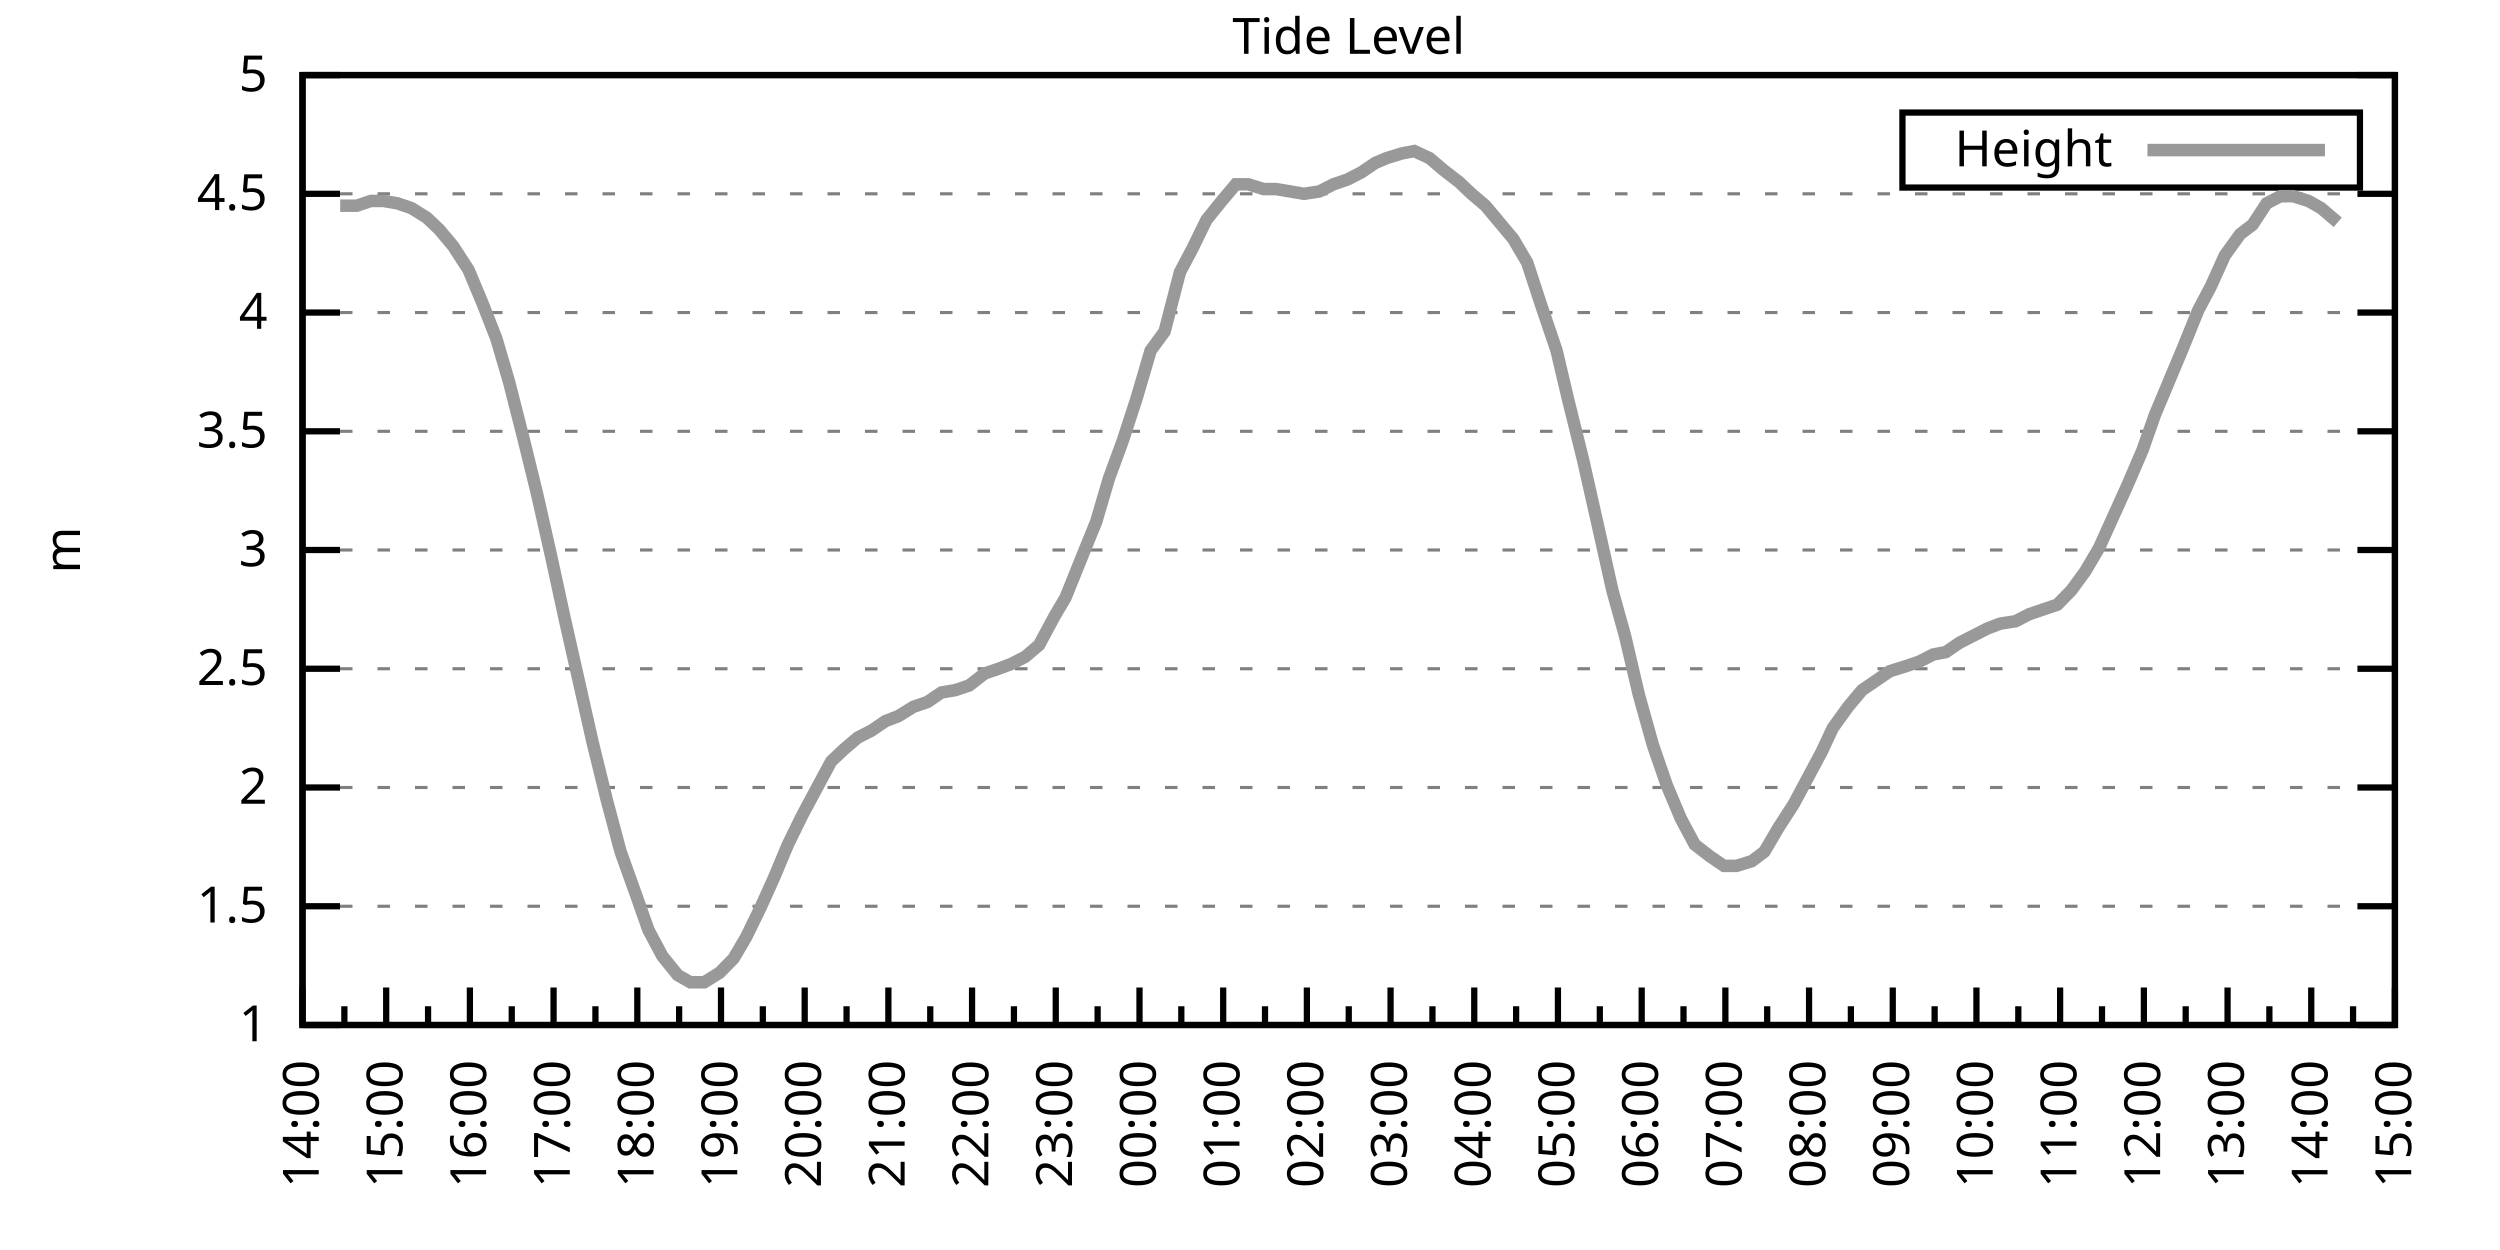
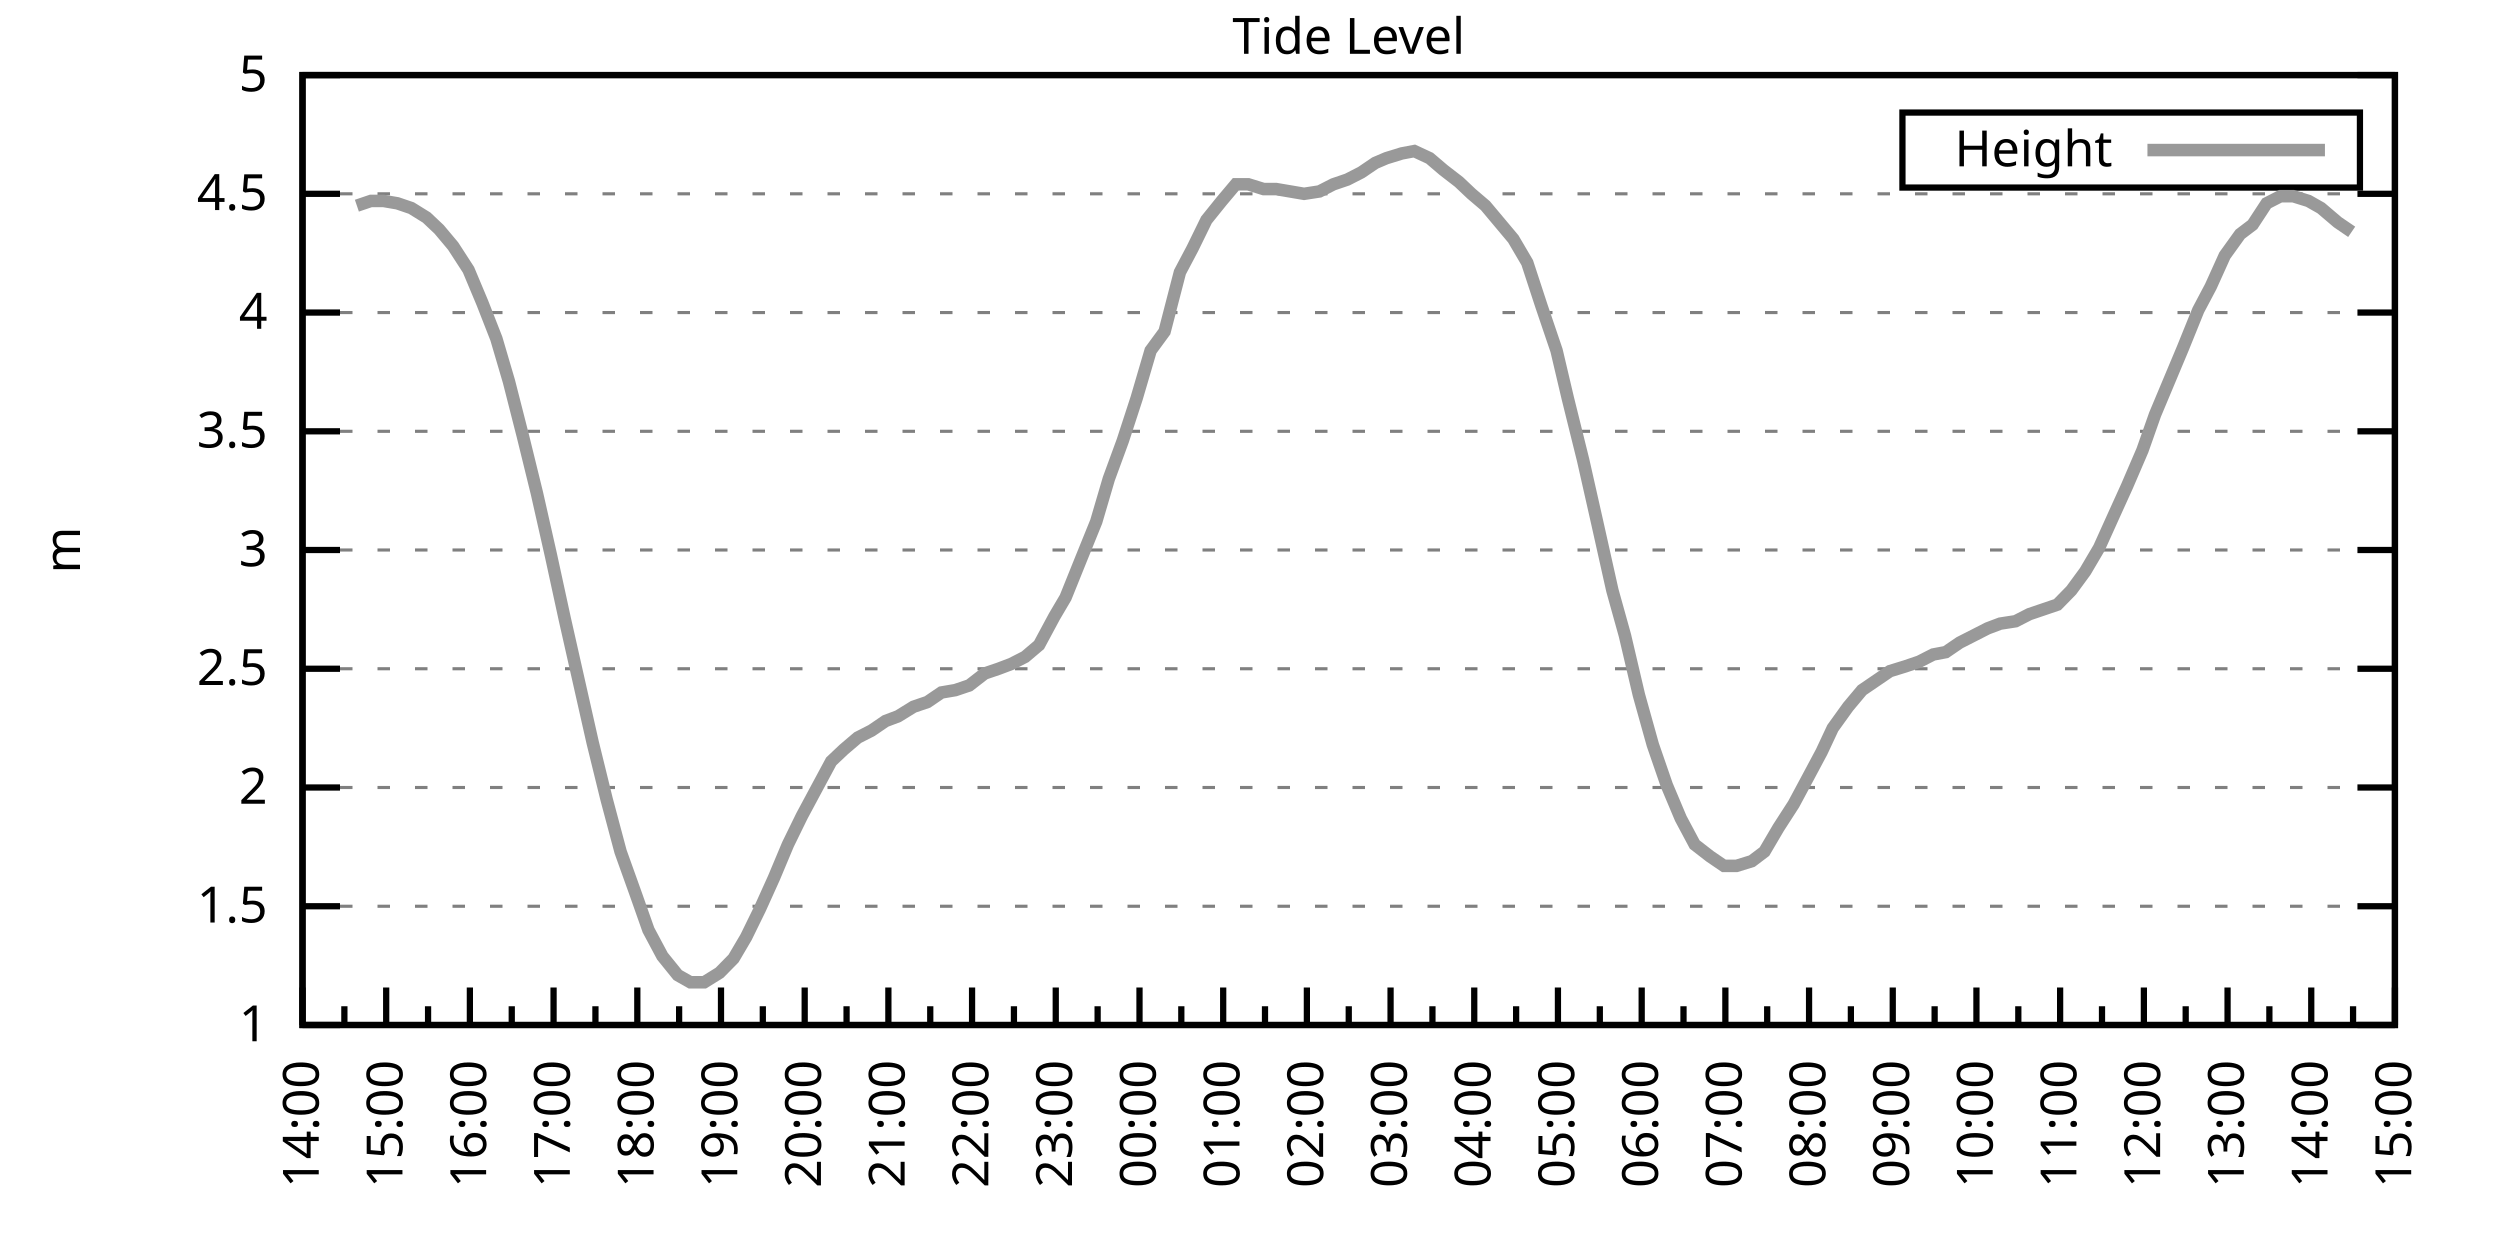
<svg xmlns="http://www.w3.org/2000/svg" xmlns:xlink="http://www.w3.org/1999/xlink" width="400" height="200" viewBox="0 0 400 200">
  <g id="gnuplot_canvas">
    <rect x="0" y="0" width="400" height="200" fill="none" />
    <defs>
      <circle id="gpDot" r="0.5" stroke-width="0.5" stroke="currentColor" />
      <path id="gpPt0" stroke-width="0.333" stroke="currentColor" d="M-1,0 h2 M0,-1 v2" />
      <path id="gpPt1" stroke-width="0.333" stroke="currentColor" d="M-1,-1 L1,1 M1,-1 L-1,1" />
      <path id="gpPt2" stroke-width="0.333" stroke="currentColor" d="M-1,0 L1,0 M0,-1 L0,1 M-1,-1 L1,1 M-1,1 L1,-1" />
      <rect id="gpPt3" stroke-width="0.333" stroke="currentColor" x="-1" y="-1" width="2" height="2" />
      <rect id="gpPt4" stroke-width="0.333" stroke="currentColor" fill="currentColor" x="-1" y="-1" width="2" height="2" />
      <circle id="gpPt5" stroke-width="0.333" stroke="currentColor" cx="0" cy="0" r="1" />
      <use xlink:href="#gpPt5" id="gpPt6" fill="currentColor" stroke="none" />
      <path id="gpPt7" stroke-width="0.333" stroke="currentColor" d="M0,-1.33 L-1.33,0.67 L1.33,0.67 z" />
      <use xlink:href="#gpPt7" id="gpPt8" fill="currentColor" stroke="none" />
      <use xlink:href="#gpPt7" id="gpPt9" stroke="currentColor" transform="rotate(180)" />
      <use xlink:href="#gpPt9" id="gpPt10" fill="currentColor" stroke="none" />
      <use xlink:href="#gpPt3" id="gpPt11" stroke="currentColor" transform="rotate(45)" />
      <use xlink:href="#gpPt11" id="gpPt12" fill="currentColor" stroke="none" />
      <path id="gpPt13" stroke-width="0.333" stroke="currentColor" d="M0,1.330 L1.265,0.411 L0.782,-1.067 L-0.782,-1.076 L-1.265,0.411 z" />
      <use xlink:href="#gpPt13" id="gpPt14" fill="currentColor" stroke="none" />
      <filter id="textbox" filterUnits="objectBoundingBox" x="0" y="0" height="1" width="1">
        <feFlood flood-color="white" flood-opacity="1" result="bgnd" />
        <feComposite in="SourceGraphic" in2="bgnd" operator="atop" />
      </filter>
      <filter id="greybox" filterUnits="objectBoundingBox" x="0" y="0" height="1" width="1">
        <feFlood flood-color="lightgrey" flood-opacity="1" result="grey" />
        <feComposite in="SourceGraphic" in2="grey" operator="atop" />
      </filter>
    </defs>
    <g fill="none" color="white" stroke="currentColor" stroke-width="1.00" stroke-linecap="butt" stroke-linejoin="miter">
</g>
    <g fill="none" color="black" stroke="currentColor" stroke-width="1.00" stroke-linecap="butt" stroke-linejoin="miter">
      <g stroke="none" shape-rendering="crispEdges">
        <polygon fill="rgb(255, 255, 255)" points="48.40,164.00 383.18,164.00 383.18,12.02 48.40,12.02 " />
      </g>
    </g>
    <g fill="none" color="black" stroke="currentColor" stroke-width="1.00" stroke-linecap="butt" stroke-linejoin="miter">
</g>
    <g fill="none" color="black" stroke="black" stroke-width="0.50" stroke-linecap="butt" stroke-linejoin="miter">
</g>
    <g fill="none" color="gray" stroke="currentColor" stroke-width="0.50" stroke-linecap="butt" stroke-linejoin="miter">
      <path stroke="gray" stroke-dasharray="2,4" class="gridline" d="M48.40,164.00 L383.19,164.00  " />
    </g>
    <g fill="none" color="gray" stroke="gray" stroke-width="1.00" stroke-linecap="butt" stroke-linejoin="miter">
</g>
    <g fill="none" color="black" stroke="currentColor" stroke-width="1.00" stroke-linecap="butt" stroke-linejoin="miter">
      <path stroke="black" d="M48.40,164.00 L54.40,164.00 M383.19,164.00 L377.19,164.00  " />
      <g transform="translate(42.80,166.60)" stroke="none" fill="black" font-family="Sans" font-size="8.00" text-anchor="end">
        <text>
          <tspan font-family="Sans"> 1</tspan>
        </text>
      </g>
    </g>
    <g fill="none" color="black" stroke="currentColor" stroke-width="1.00" stroke-linecap="butt" stroke-linejoin="miter">
</g>
    <g fill="none" color="black" stroke="black" stroke-width="0.50" stroke-linecap="butt" stroke-linejoin="miter">
</g>
    <g fill="none" color="gray" stroke="currentColor" stroke-width="0.50" stroke-linecap="butt" stroke-linejoin="miter">
      <path stroke="gray" stroke-dasharray="2,4" class="gridline" d="M48.40,145.00 L383.19,145.00  " />
    </g>
    <g fill="none" color="gray" stroke="gray" stroke-width="1.00" stroke-linecap="butt" stroke-linejoin="miter">
</g>
    <g fill="none" color="black" stroke="currentColor" stroke-width="1.00" stroke-linecap="butt" stroke-linejoin="miter">
      <path stroke="black" d="M48.40,145.00 L54.40,145.00 M383.19,145.00 L377.19,145.00  " />
      <g transform="translate(42.80,147.60)" stroke="none" fill="black" font-family="Sans" font-size="8.00" text-anchor="end">
        <text>
          <tspan font-family="Sans"> 1.5</tspan>
        </text>
      </g>
    </g>
    <g fill="none" color="black" stroke="currentColor" stroke-width="1.00" stroke-linecap="butt" stroke-linejoin="miter">
</g>
    <g fill="none" color="black" stroke="black" stroke-width="0.50" stroke-linecap="butt" stroke-linejoin="miter">
</g>
    <g fill="none" color="gray" stroke="currentColor" stroke-width="0.50" stroke-linecap="butt" stroke-linejoin="miter">
      <path stroke="gray" stroke-dasharray="2,4" class="gridline" d="M48.40,126.00 L383.19,126.00  " />
    </g>
    <g fill="none" color="gray" stroke="gray" stroke-width="1.00" stroke-linecap="butt" stroke-linejoin="miter">
</g>
    <g fill="none" color="black" stroke="currentColor" stroke-width="1.00" stroke-linecap="butt" stroke-linejoin="miter">
      <path stroke="black" d="M48.40,126.00 L54.40,126.00 M383.19,126.00 L377.19,126.00  " />
      <g transform="translate(42.80,128.60)" stroke="none" fill="black" font-family="Sans" font-size="8.00" text-anchor="end">
        <text>
          <tspan font-family="Sans"> 2</tspan>
        </text>
      </g>
    </g>
    <g fill="none" color="black" stroke="currentColor" stroke-width="1.00" stroke-linecap="butt" stroke-linejoin="miter">
</g>
    <g fill="none" color="black" stroke="black" stroke-width="0.50" stroke-linecap="butt" stroke-linejoin="miter">
</g>
    <g fill="none" color="gray" stroke="currentColor" stroke-width="0.50" stroke-linecap="butt" stroke-linejoin="miter">
      <path stroke="gray" stroke-dasharray="2,4" class="gridline" d="M48.40,107.00 L383.19,107.00  " />
    </g>
    <g fill="none" color="gray" stroke="gray" stroke-width="1.00" stroke-linecap="butt" stroke-linejoin="miter">
</g>
    <g fill="none" color="black" stroke="currentColor" stroke-width="1.00" stroke-linecap="butt" stroke-linejoin="miter">
      <path stroke="black" d="M48.40,107.00 L54.40,107.00 M383.19,107.00 L377.19,107.00  " />
      <g transform="translate(42.80,109.60)" stroke="none" fill="black" font-family="Sans" font-size="8.00" text-anchor="end">
        <text>
          <tspan font-family="Sans"> 2.5</tspan>
        </text>
      </g>
    </g>
    <g fill="none" color="black" stroke="currentColor" stroke-width="1.00" stroke-linecap="butt" stroke-linejoin="miter">
</g>
    <g fill="none" color="black" stroke="black" stroke-width="0.50" stroke-linecap="butt" stroke-linejoin="miter">
</g>
    <g fill="none" color="gray" stroke="currentColor" stroke-width="0.50" stroke-linecap="butt" stroke-linejoin="miter">
      <path stroke="gray" stroke-dasharray="2,4" class="gridline" d="M48.40,88.00 L383.19,88.00  " />
    </g>
    <g fill="none" color="gray" stroke="gray" stroke-width="1.00" stroke-linecap="butt" stroke-linejoin="miter">
</g>
    <g fill="none" color="black" stroke="currentColor" stroke-width="1.00" stroke-linecap="butt" stroke-linejoin="miter">
      <path stroke="black" d="M48.40,88.00 L54.40,88.00 M383.19,88.00 L377.19,88.00  " />
      <g transform="translate(42.80,90.60)" stroke="none" fill="black" font-family="Sans" font-size="8.00" text-anchor="end">
        <text>
          <tspan font-family="Sans"> 3</tspan>
        </text>
      </g>
    </g>
    <g fill="none" color="black" stroke="currentColor" stroke-width="1.00" stroke-linecap="butt" stroke-linejoin="miter">
</g>
    <g fill="none" color="black" stroke="black" stroke-width="0.50" stroke-linecap="butt" stroke-linejoin="miter">
</g>
    <g fill="none" color="gray" stroke="currentColor" stroke-width="0.50" stroke-linecap="butt" stroke-linejoin="miter">
      <path stroke="gray" stroke-dasharray="2,4" class="gridline" d="M48.40,69.01 L383.19,69.01  " />
    </g>
    <g fill="none" color="gray" stroke="gray" stroke-width="1.00" stroke-linecap="butt" stroke-linejoin="miter">
</g>
    <g fill="none" color="black" stroke="currentColor" stroke-width="1.00" stroke-linecap="butt" stroke-linejoin="miter">
      <path stroke="black" d="M48.40,69.01 L54.40,69.01 M383.19,69.01 L377.19,69.01  " />
      <g transform="translate(42.80,71.61)" stroke="none" fill="black" font-family="Sans" font-size="8.00" text-anchor="end">
        <text>
          <tspan font-family="Sans"> 3.5</tspan>
        </text>
      </g>
    </g>
    <g fill="none" color="black" stroke="currentColor" stroke-width="1.00" stroke-linecap="butt" stroke-linejoin="miter">
</g>
    <g fill="none" color="black" stroke="black" stroke-width="0.50" stroke-linecap="butt" stroke-linejoin="miter">
</g>
    <g fill="none" color="gray" stroke="currentColor" stroke-width="0.50" stroke-linecap="butt" stroke-linejoin="miter">
      <path stroke="gray" stroke-dasharray="2,4" class="gridline" d="M48.40,50.01 L383.19,50.01  " />
    </g>
    <g fill="none" color="gray" stroke="gray" stroke-width="1.00" stroke-linecap="butt" stroke-linejoin="miter">
</g>
    <g fill="none" color="black" stroke="currentColor" stroke-width="1.00" stroke-linecap="butt" stroke-linejoin="miter">
      <path stroke="black" d="M48.40,50.01 L54.40,50.01 M383.19,50.01 L377.19,50.01  " />
      <g transform="translate(42.80,52.61)" stroke="none" fill="black" font-family="Sans" font-size="8.00" text-anchor="end">
        <text>
          <tspan font-family="Sans"> 4</tspan>
        </text>
      </g>
    </g>
    <g fill="none" color="black" stroke="currentColor" stroke-width="1.00" stroke-linecap="butt" stroke-linejoin="miter">
</g>
    <g fill="none" color="black" stroke="black" stroke-width="0.50" stroke-linecap="butt" stroke-linejoin="miter">
</g>
    <g fill="none" color="gray" stroke="currentColor" stroke-width="0.50" stroke-linecap="butt" stroke-linejoin="miter">
      <path stroke="gray" stroke-dasharray="2,4" class="gridline" d="M48.40,31.01 L383.19,31.01  " />
    </g>
    <g fill="none" color="gray" stroke="gray" stroke-width="1.00" stroke-linecap="butt" stroke-linejoin="miter">
</g>
    <g fill="none" color="black" stroke="currentColor" stroke-width="1.00" stroke-linecap="butt" stroke-linejoin="miter">
      <path stroke="black" d="M48.40,31.01 L54.40,31.01 M383.19,31.01 L377.19,31.01  " />
      <g transform="translate(42.80,33.61)" stroke="none" fill="black" font-family="Sans" font-size="8.00" text-anchor="end">
        <text>
          <tspan font-family="Sans"> 4.5</tspan>
        </text>
      </g>
    </g>
    <g fill="none" color="black" stroke="currentColor" stroke-width="1.00" stroke-linecap="butt" stroke-linejoin="miter">
</g>
    <g fill="none" color="black" stroke="black" stroke-width="0.50" stroke-linecap="butt" stroke-linejoin="miter">
</g>
    <g fill="none" color="gray" stroke="currentColor" stroke-width="0.50" stroke-linecap="butt" stroke-linejoin="miter">
      <path stroke="gray" stroke-dasharray="2,4" class="gridline" d="M48.40,12.01 L383.19,12.01  " />
    </g>
    <g fill="none" color="gray" stroke="gray" stroke-width="1.00" stroke-linecap="butt" stroke-linejoin="miter">
</g>
    <g fill="none" color="black" stroke="currentColor" stroke-width="1.00" stroke-linecap="butt" stroke-linejoin="miter">
      <path stroke="black" d="M48.40,12.01 L54.40,12.01 M383.19,12.01 L377.19,12.01  " />
      <g transform="translate(42.80,14.61)" stroke="none" fill="black" font-family="Sans" font-size="8.00" text-anchor="end">
        <text>
          <tspan font-family="Sans"> 5</tspan>
        </text>
      </g>
    </g>
    <g fill="none" color="black" stroke="currentColor" stroke-width="1.00" stroke-linecap="butt" stroke-linejoin="miter">
      <path stroke="black" d="M48.40,164.00 L48.40,158.00  " />
      <g transform="translate(51.00,169.60) rotate(270)" stroke="none" fill="black" font-family="Sans" font-size="8.00" text-anchor="end">
        <text>
          <tspan font-family="Sans">14:00</tspan>
        </text>
      </g>
    </g>
    <g fill="none" color="black" stroke="currentColor" stroke-width="1.00" stroke-linecap="butt" stroke-linejoin="miter">
      <path stroke="black" d="M55.10,164.00 L55.10,161.00 M61.79,164.00 L61.79,158.00  " />
      <g transform="translate(64.39,169.60) rotate(270)" stroke="none" fill="black" font-family="Sans" font-size="8.00" text-anchor="end">
        <text>
          <tspan font-family="Sans">15:00</tspan>
        </text>
      </g>
    </g>
    <g fill="none" color="black" stroke="currentColor" stroke-width="1.00" stroke-linecap="butt" stroke-linejoin="miter">
      <path stroke="black" d="M68.49,164.00 L68.49,161.00 M75.18,164.00 L75.18,158.00  " />
      <g transform="translate(77.78,169.60) rotate(270)" stroke="none" fill="black" font-family="Sans" font-size="8.00" text-anchor="end">
        <text>
          <tspan font-family="Sans">16:00</tspan>
        </text>
      </g>
    </g>
    <g fill="none" color="black" stroke="currentColor" stroke-width="1.00" stroke-linecap="butt" stroke-linejoin="miter">
      <path stroke="black" d="M81.88,164.00 L81.88,161.00 M88.57,164.00 L88.57,158.00  " />
      <g transform="translate(91.17,169.60) rotate(270)" stroke="none" fill="black" font-family="Sans" font-size="8.00" text-anchor="end">
        <text>
          <tspan font-family="Sans">17:00</tspan>
        </text>
      </g>
    </g>
    <g fill="none" color="black" stroke="currentColor" stroke-width="1.00" stroke-linecap="butt" stroke-linejoin="miter">
      <path stroke="black" d="M95.27,164.00 L95.27,161.00 M101.97,164.00 L101.97,158.00  " />
      <g transform="translate(104.57,169.60) rotate(270)" stroke="none" fill="black" font-family="Sans" font-size="8.00" text-anchor="end">
        <text>
          <tspan font-family="Sans">18:00</tspan>
        </text>
      </g>
    </g>
    <g fill="none" color="black" stroke="currentColor" stroke-width="1.00" stroke-linecap="butt" stroke-linejoin="miter">
      <path stroke="black" d="M108.66,164.00 L108.66,161.00 M115.36,164.00 L115.36,158.00  " />
      <g transform="translate(117.96,169.60) rotate(270)" stroke="none" fill="black" font-family="Sans" font-size="8.00" text-anchor="end">
        <text>
          <tspan font-family="Sans">19:00</tspan>
        </text>
      </g>
    </g>
    <g fill="none" color="black" stroke="currentColor" stroke-width="1.00" stroke-linecap="butt" stroke-linejoin="miter">
      <path stroke="black" d="M122.05,164.00 L122.05,161.00 M128.75,164.00 L128.75,158.00  " />
      <g transform="translate(131.35,169.60) rotate(270)" stroke="none" fill="black" font-family="Sans" font-size="8.00" text-anchor="end">
        <text>
          <tspan font-family="Sans">20:00</tspan>
        </text>
      </g>
    </g>
    <g fill="none" color="black" stroke="currentColor" stroke-width="1.00" stroke-linecap="butt" stroke-linejoin="miter">
      <path stroke="black" d="M135.45,164.00 L135.45,161.00 M142.14,164.00 L142.14,158.00  " />
      <g transform="translate(144.74,169.60) rotate(270)" stroke="none" fill="black" font-family="Sans" font-size="8.00" text-anchor="end">
        <text>
          <tspan font-family="Sans">21:00</tspan>
        </text>
      </g>
    </g>
    <g fill="none" color="black" stroke="currentColor" stroke-width="1.00" stroke-linecap="butt" stroke-linejoin="miter">
      <path stroke="black" d="M148.84,164.00 L148.84,161.00 M155.53,164.00 L155.53,158.00  " />
      <g transform="translate(158.13,169.60) rotate(270)" stroke="none" fill="black" font-family="Sans" font-size="8.00" text-anchor="end">
        <text>
          <tspan font-family="Sans">22:00</tspan>
        </text>
      </g>
    </g>
    <g fill="none" color="black" stroke="currentColor" stroke-width="1.00" stroke-linecap="butt" stroke-linejoin="miter">
      <path stroke="black" d="M162.23,164.00 L162.23,161.00 M168.92,164.00 L168.92,158.00  " />
      <g transform="translate(171.52,169.60) rotate(270)" stroke="none" fill="black" font-family="Sans" font-size="8.00" text-anchor="end">
        <text>
          <tspan font-family="Sans">23:00</tspan>
        </text>
      </g>
    </g>
    <g fill="none" color="black" stroke="currentColor" stroke-width="1.00" stroke-linecap="butt" stroke-linejoin="miter">
      <path stroke="black" d="M175.62,164.00 L175.62,161.00 M182.32,164.00 L182.32,158.00  " />
      <g transform="translate(184.92,169.60) rotate(270)" stroke="none" fill="black" font-family="Sans" font-size="8.00" text-anchor="end">
        <text>
          <tspan font-family="Sans">00:00</tspan>
        </text>
      </g>
    </g>
    <g fill="none" color="black" stroke="currentColor" stroke-width="1.00" stroke-linecap="butt" stroke-linejoin="miter">
      <path stroke="black" d="M189.01,164.00 L189.01,161.00 M195.71,164.00 L195.71,158.00  " />
      <g transform="translate(198.31,169.60) rotate(270)" stroke="none" fill="black" font-family="Sans" font-size="8.00" text-anchor="end">
        <text>
          <tspan font-family="Sans">01:00</tspan>
        </text>
      </g>
    </g>
    <g fill="none" color="black" stroke="currentColor" stroke-width="1.00" stroke-linecap="butt" stroke-linejoin="miter">
      <path stroke="black" d="M202.40,164.00 L202.40,161.00 M209.10,164.00 L209.10,158.00  " />
      <g transform="translate(211.70,169.60) rotate(270)" stroke="none" fill="black" font-family="Sans" font-size="8.00" text-anchor="end">
        <text>
          <tspan font-family="Sans">02:00</tspan>
        </text>
      </g>
    </g>
    <g fill="none" color="black" stroke="currentColor" stroke-width="1.00" stroke-linecap="butt" stroke-linejoin="miter">
      <path stroke="black" d="M215.80,164.00 L215.80,161.00 M222.49,164.00 L222.49,158.00  " />
      <g transform="translate(225.09,169.60) rotate(270)" stroke="none" fill="black" font-family="Sans" font-size="8.00" text-anchor="end">
        <text>
          <tspan font-family="Sans">03:00</tspan>
        </text>
      </g>
    </g>
    <g fill="none" color="black" stroke="currentColor" stroke-width="1.00" stroke-linecap="butt" stroke-linejoin="miter">
      <path stroke="black" d="M229.19,164.00 L229.19,161.00 M235.88,164.00 L235.88,158.00  " />
      <g transform="translate(238.48,169.60) rotate(270)" stroke="none" fill="black" font-family="Sans" font-size="8.00" text-anchor="end">
        <text>
          <tspan font-family="Sans">04:00</tspan>
        </text>
      </g>
    </g>
    <g fill="none" color="black" stroke="currentColor" stroke-width="1.00" stroke-linecap="butt" stroke-linejoin="miter">
      <path stroke="black" d="M242.58,164.00 L242.58,161.00 M249.27,164.00 L249.27,158.00  " />
      <g transform="translate(251.87,169.60) rotate(270)" stroke="none" fill="black" font-family="Sans" font-size="8.00" text-anchor="end">
        <text>
          <tspan font-family="Sans">05:00</tspan>
        </text>
      </g>
    </g>
    <g fill="none" color="black" stroke="currentColor" stroke-width="1.00" stroke-linecap="butt" stroke-linejoin="miter">
      <path stroke="black" d="M255.97,164.00 L255.97,161.00 M262.67,164.00 L262.67,158.00  " />
      <g transform="translate(265.27,169.60) rotate(270)" stroke="none" fill="black" font-family="Sans" font-size="8.00" text-anchor="end">
        <text>
          <tspan font-family="Sans">06:00</tspan>
        </text>
      </g>
    </g>
    <g fill="none" color="black" stroke="currentColor" stroke-width="1.00" stroke-linecap="butt" stroke-linejoin="miter">
      <path stroke="black" d="M269.36,164.00 L269.36,161.00 M276.06,164.00 L276.06,158.00  " />
      <g transform="translate(278.66,169.60) rotate(270)" stroke="none" fill="black" font-family="Sans" font-size="8.00" text-anchor="end">
        <text>
          <tspan font-family="Sans">07:00</tspan>
        </text>
      </g>
    </g>
    <g fill="none" color="black" stroke="currentColor" stroke-width="1.00" stroke-linecap="butt" stroke-linejoin="miter">
      <path stroke="black" d="M282.75,164.00 L282.75,161.00 M289.45,164.00 L289.45,158.00  " />
      <g transform="translate(292.05,169.60) rotate(270)" stroke="none" fill="black" font-family="Sans" font-size="8.00" text-anchor="end">
        <text>
          <tspan font-family="Sans">08:00</tspan>
        </text>
      </g>
    </g>
    <g fill="none" color="black" stroke="currentColor" stroke-width="1.00" stroke-linecap="butt" stroke-linejoin="miter">
      <path stroke="black" d="M296.14,164.00 L296.14,161.00 M302.84,164.00 L302.84,158.00  " />
      <g transform="translate(305.44,169.60) rotate(270)" stroke="none" fill="black" font-family="Sans" font-size="8.00" text-anchor="end">
        <text>
          <tspan font-family="Sans">09:00</tspan>
        </text>
      </g>
    </g>
    <g fill="none" color="black" stroke="currentColor" stroke-width="1.00" stroke-linecap="butt" stroke-linejoin="miter">
      <path stroke="black" d="M309.54,164.00 L309.54,161.00 M316.23,164.00 L316.23,158.00  " />
      <g transform="translate(318.83,169.60) rotate(270)" stroke="none" fill="black" font-family="Sans" font-size="8.00" text-anchor="end">
        <text>
          <tspan font-family="Sans">10:00</tspan>
        </text>
      </g>
    </g>
    <g fill="none" color="black" stroke="currentColor" stroke-width="1.00" stroke-linecap="butt" stroke-linejoin="miter">
      <path stroke="black" d="M322.93,164.00 L322.93,161.00 M329.62,164.00 L329.62,158.00  " />
      <g transform="translate(332.22,169.60) rotate(270)" stroke="none" fill="black" font-family="Sans" font-size="8.00" text-anchor="end">
        <text>
          <tspan font-family="Sans">11:00</tspan>
        </text>
      </g>
    </g>
    <g fill="none" color="black" stroke="currentColor" stroke-width="1.00" stroke-linecap="butt" stroke-linejoin="miter">
      <path stroke="black" d="M336.32,164.00 L336.32,161.00 M343.02,164.00 L343.02,158.00  " />
      <g transform="translate(345.62,169.60) rotate(270)" stroke="none" fill="black" font-family="Sans" font-size="8.00" text-anchor="end">
        <text>
          <tspan font-family="Sans">12:00</tspan>
        </text>
      </g>
    </g>
    <g fill="none" color="black" stroke="currentColor" stroke-width="1.00" stroke-linecap="butt" stroke-linejoin="miter">
      <path stroke="black" d="M349.71,164.00 L349.71,161.00 M356.41,164.00 L356.41,158.00  " />
      <g transform="translate(359.01,169.60) rotate(270)" stroke="none" fill="black" font-family="Sans" font-size="8.00" text-anchor="end">
        <text>
          <tspan font-family="Sans">13:00</tspan>
        </text>
      </g>
    </g>
    <g fill="none" color="black" stroke="currentColor" stroke-width="1.00" stroke-linecap="butt" stroke-linejoin="miter">
      <path stroke="black" d="M363.10,164.00 L363.10,161.00 M369.80,164.00 L369.80,158.00  " />
      <g transform="translate(372.40,169.60) rotate(270)" stroke="none" fill="black" font-family="Sans" font-size="8.00" text-anchor="end">
        <text>
          <tspan font-family="Sans">14:00</tspan>
        </text>
      </g>
    </g>
    <g fill="none" color="black" stroke="currentColor" stroke-width="1.00" stroke-linecap="butt" stroke-linejoin="miter">
      <path stroke="black" d="M376.49,164.00 L376.49,161.00 M383.19,164.00 L383.19,158.00  " />
      <g transform="translate(385.79,169.60) rotate(270)" stroke="none" fill="black" font-family="Sans" font-size="8.00" text-anchor="end">
        <text>
          <tspan font-family="Sans">15:00</tspan>
        </text>
      </g>
    </g>
    <g fill="none" color="black" stroke="currentColor" stroke-width="1.00" stroke-linecap="butt" stroke-linejoin="miter">
</g>
    <g fill="none" color="black" stroke="currentColor" stroke-width="1.00" stroke-linecap="butt" stroke-linejoin="miter">
      <path stroke="black" d="M48.40,12.01 L48.40,164.00 L383.19,164.00 L383.19,12.01 L48.40,12.01 Z  " />
    </g>
    <g fill="none" color="black" stroke="currentColor" stroke-width="1.00" stroke-linecap="butt" stroke-linejoin="miter">
      <g transform="translate(12.80,88.01) rotate(270)" stroke="none" fill="black" font-family="Sans" font-size="8.00" text-anchor="middle">
        <text>
          <tspan font-family="Sans">m</tspan>
        </text>
      </g>
    </g>
    <g fill="none" color="black" stroke="currentColor" stroke-width="1.00" stroke-linecap="butt" stroke-linejoin="miter">
</g>
    <g fill="none" color="black" stroke="currentColor" stroke-width="1.00" stroke-linecap="butt" stroke-linejoin="miter">
      <path stroke="black" d="M304.39,30.01 L304.39,18.01 L377.59,18.01 L377.59,30.01 L304.39,30.01 Z  " />
    </g>
    <g id="Tide_level_plot_1">
      <g fill="none" color="white" stroke="black" stroke-width="2.00" stroke-linecap="butt" stroke-linejoin="miter">
</g>
      <g fill="none" color="black" stroke="currentColor" stroke-width="2.00" stroke-linecap="butt" stroke-linejoin="miter">
        <g transform="translate(337.99,26.61)" stroke="none" fill="black" font-family="Sans" font-size="8.00" text-anchor="end">
          <text>
            <tspan font-family="Sans">Height</tspan>
          </text>
        </g>
      </g>
      <g fill="none" color="black" stroke="currentColor" stroke-width="2.00" stroke-linecap="butt" stroke-linejoin="miter">
-         <path stroke="rgb(153, 153, 153)" d="M343.59,24.01 L371.99,24.01 M54.43,32.91 L57.10,32.91 L59.34,32.15 L61.35,32.15 L63.58,32.53 L65.81,33.29   L68.26,34.81 L70.27,36.71 L72.50,39.37 L74.96,43.17 L77.19,48.49 L79.42,54.19 L81.43,61.03 L83.66,69.77   L85.90,78.89 L88.13,88.76 L90.36,99.02 L92.59,108.90 L94.82,118.78 L97.06,127.90 L99.29,136.26 L101.74,143.10   L103.75,148.80 L105.98,152.98 L108.44,156.02 L110.45,157.16 L112.68,157.16 L115.13,155.64 L117.37,153.36 L119.38,149.94   L121.61,145.38 L123.84,140.44 L126.07,135.12 L128.30,130.56 L130.54,126.38 L132.99,121.82 L135.00,119.92 L137.23,118.02   L139.46,116.88 L141.69,115.36 L143.70,114.60 L146.16,113.08 L148.39,112.32 L150.62,110.80 L152.85,110.42 L155.09,109.66   L157.54,107.76 L159.77,107.00 L161.78,106.24 L164.01,105.10 L166.25,103.20 L168.70,98.64 L170.49,95.60 L172.94,89.52   L175.40,83.45 L177.41,76.61 L179.64,70.53 L181.87,63.69 L184.10,56.09 L186.33,53.05 L188.79,43.55 L190.80,39.75   L193.03,35.19 L195.48,32.15 L197.72,29.49 L199.73,29.49 L202.18,30.25 L204.19,30.25 L206.42,30.63 L208.65,31.01   L211.11,30.63 L213.34,29.49 L215.57,28.73 L217.80,27.59 L220.04,26.07 L221.82,25.31 L224.28,24.55 L226.29,24.17   L228.74,25.31 L230.97,27.21 L233.43,29.11 L235.44,31.01 L237.67,32.91 L239.90,35.57 L242.13,38.23 L244.36,42.03   L246.60,48.87 L249.05,56.09 L250.84,63.69 L253.29,73.57 L255.52,83.45 L257.98,94.46 L259.99,101.68 L262.22,111.18   L264.45,119.16 L266.68,125.62 L268.92,130.94 L271.15,135.12 L273.60,137.02 L275.83,138.54 L277.84,138.54 L280.30,137.78   L282.31,136.26 L284.54,132.46 L286.99,128.66 L289.23,124.48 L291.46,120.30 L293.24,116.50 L295.70,113.08 L297.93,110.42   L300.16,108.90 L302.39,107.38 L304.85,106.62 L307.08,105.86 L309.31,104.72 L311.32,104.34 L313.55,102.82 L315.79,101.68   L318.02,100.54 L320.03,99.78 L322.48,99.40 L324.71,98.26 L326.95,97.50 L329.18,96.74 L331.41,94.46 L333.64,91.42   L335.87,87.63 L338.10,82.69 L340.34,77.75 L342.79,72.05 L344.80,66.35 L347.03,61.03 L349.26,55.71 L351.72,49.63   L353.73,45.83 L355.96,40.89 L358.42,37.47 L360.42,35.95 L362.66,32.53 L364.89,31.39 L366.90,31.39 L369.35,32.15   L371.36,33.29 L374.04,35.57  " />
+         <path stroke="rgb(153, 153, 153)" d="M343.59,24.01 L371.99,24.01 M57.10,32.91 L59.34,32.15 L61.35,32.15 L63.58,32.53 L65.81,33.29 L68.26,34.81   L70.27,36.71 L72.50,39.37 L74.96,43.17 L77.19,48.49 L79.42,54.19 L81.43,61.03 L83.66,69.77 L85.90,78.89   L88.13,88.76 L90.36,99.02 L92.59,108.90 L94.82,118.78 L97.06,127.90 L99.29,136.26 L101.74,143.10 L103.75,148.80   L105.98,152.98 L108.44,156.02 L110.45,157.16 L112.68,157.16 L115.13,155.64 L117.37,153.36 L119.38,149.94 L121.61,145.38   L123.84,140.44 L126.07,135.12 L128.30,130.56 L130.54,126.38 L132.99,121.82 L135.00,119.92 L137.23,118.02 L139.46,116.88   L141.69,115.36 L143.70,114.60 L146.16,113.08 L148.39,112.32 L150.62,110.80 L152.85,110.42 L155.09,109.66 L157.54,107.76   L159.77,107.00 L161.78,106.24 L164.01,105.10 L166.25,103.20 L168.70,98.64 L170.49,95.60 L172.94,89.52 L175.40,83.45   L177.41,76.61 L179.64,70.53 L181.87,63.69 L184.10,56.09 L186.33,53.05 L188.79,43.55 L190.80,39.75 L193.03,35.19   L195.48,32.15 L197.72,29.49 L199.73,29.49 L202.18,30.25 L204.19,30.25 L206.42,30.63 L208.65,31.01 L211.11,30.63   L213.34,29.49 L215.57,28.73 L217.80,27.59 L220.04,26.07 L221.82,25.31 L224.28,24.55 L226.29,24.17 L228.74,25.31   L230.97,27.21 L233.43,29.11 L235.44,31.01 L237.67,32.91 L239.90,35.57 L242.13,38.23 L244.36,42.03 L246.60,48.87   L249.05,56.09 L250.84,63.69 L253.29,73.57 L255.52,83.45 L257.98,94.46 L259.99,101.68 L262.22,111.18 L264.45,119.16   L266.68,125.62 L268.92,130.94 L271.15,135.12 L273.60,137.02 L275.83,138.54 L277.84,138.54 L280.30,137.78 L282.31,136.26   L284.54,132.46 L286.99,128.66 L289.23,124.48 L291.46,120.30 L293.24,116.50 L295.70,113.08 L297.93,110.42 L300.16,108.90   L302.39,107.38 L304.85,106.62 L307.08,105.86 L309.31,104.72 L311.32,104.34 L313.55,102.82 L315.79,101.68 L318.02,100.54   L320.03,99.78 L322.48,99.40 L324.71,98.26 L326.95,97.50 L329.18,96.74 L331.41,94.46 L333.64,91.42 L335.87,87.63   L338.10,82.69 L340.34,77.75 L342.79,72.05 L344.80,66.35 L347.03,61.03 L349.26,55.71 L351.72,49.63 L353.73,45.83   L355.96,40.89 L358.42,37.47 L360.42,35.95 L362.66,32.53 L364.89,31.39 L366.90,31.39 L369.35,32.15 L371.36,33.29   L374.04,35.57 L376.27,37.09  " />
      </g>
    </g>
    <g fill="none" color="black" stroke="currentColor" stroke-width="2.00" stroke-linecap="butt" stroke-linejoin="miter">
</g>
    <g fill="none" color="black" stroke="black" stroke-width="1.00" stroke-linecap="butt" stroke-linejoin="miter">
</g>
    <g fill="none" color="black" stroke="currentColor" stroke-width="1.00" stroke-linecap="butt" stroke-linejoin="miter">
      <path stroke="black" d="M48.40,12.01 L48.40,164.00 L383.19,164.00 L383.19,12.01 L48.40,12.01 Z  " />
    </g>
    <g fill="none" color="black" stroke="currentColor" stroke-width="1.00" stroke-linecap="butt" stroke-linejoin="miter">
      <g transform="translate(215.79,8.61)" stroke="none" fill="black" font-family="Sans" font-size="8.00" text-anchor="middle">
        <text>
          <tspan font-family="Sans">Tide Level</tspan>
        </text>
      </g>
    </g>
    <g fill="none" color="black" stroke="currentColor" stroke-width="1.00" stroke-linecap="butt" stroke-linejoin="miter">
</g>
  </g>
</svg>
